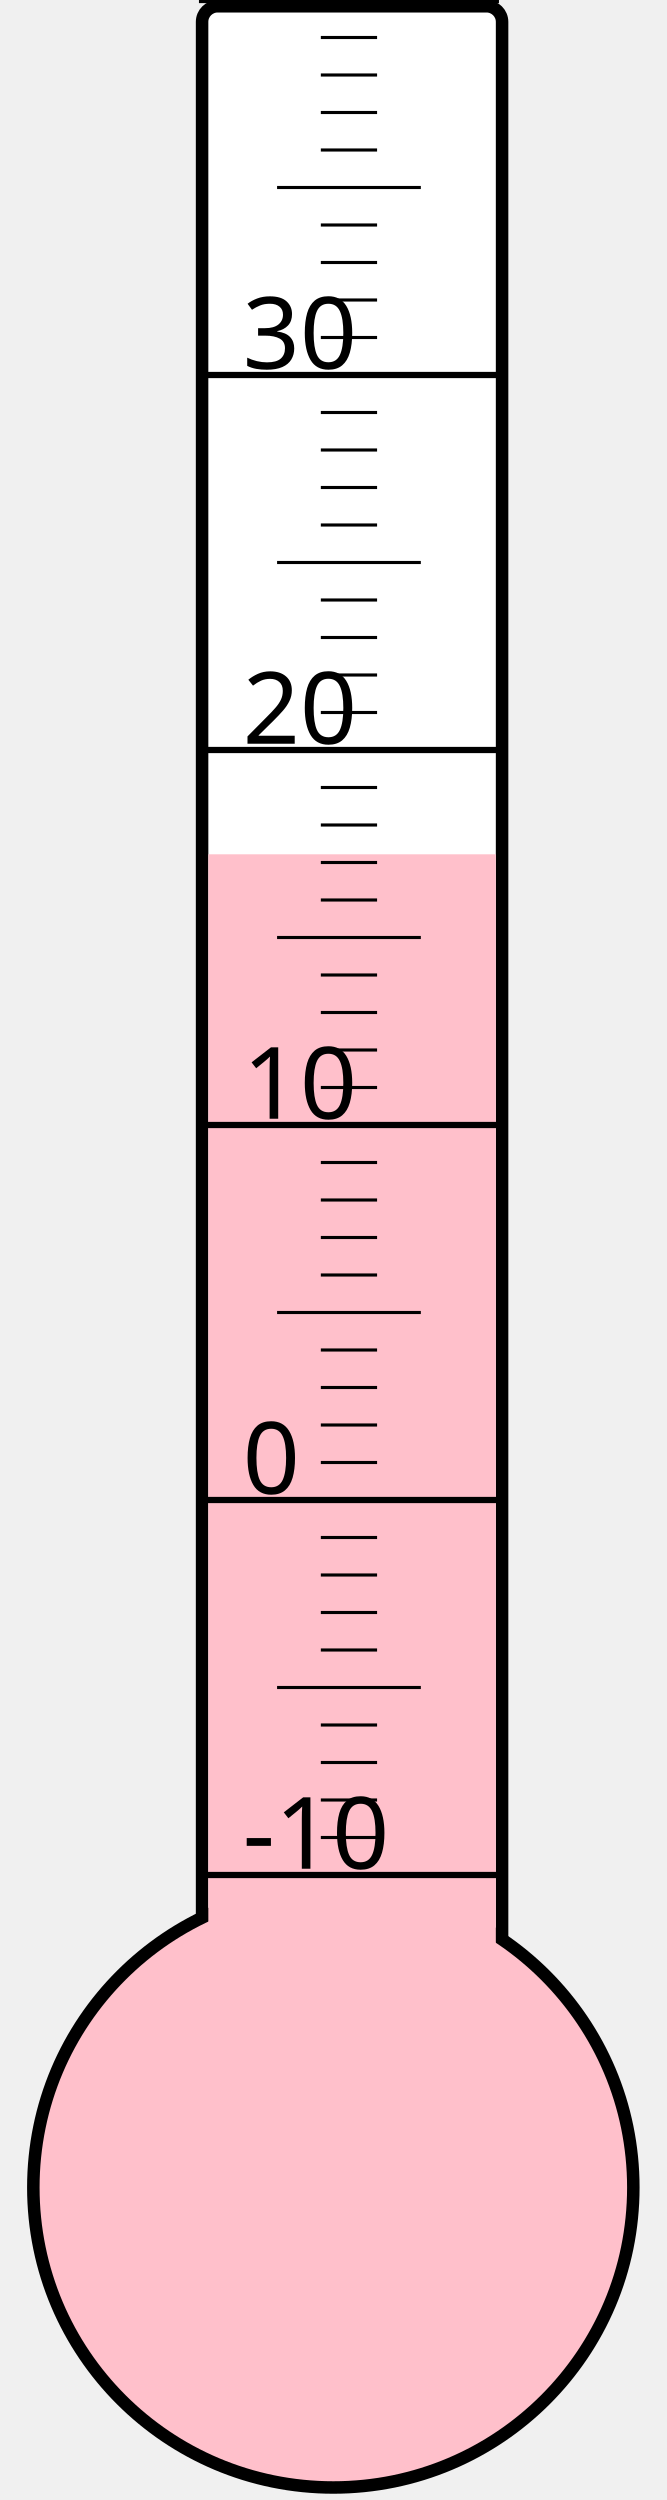
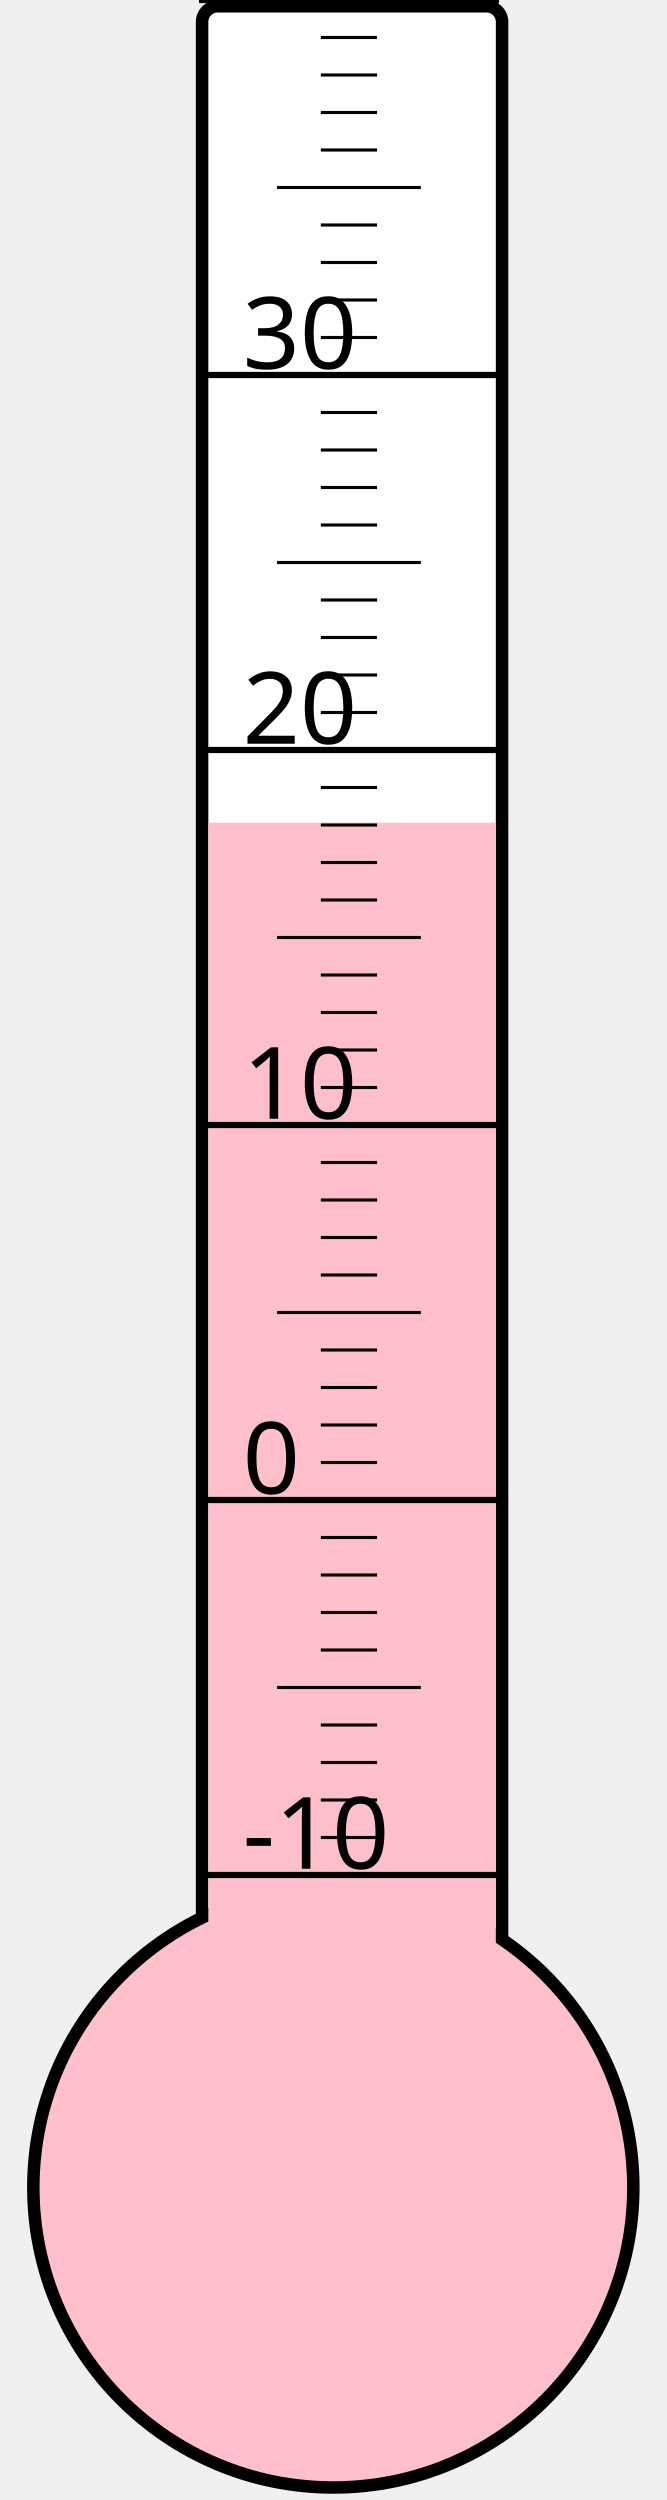
<svg xmlns="http://www.w3.org/2000/svg" width="40px" height="150px" viewBox="0 0 200 800">
  <rect width="200" height="800" x="0" y="0" style="fill: #ffffeb; fill-opacity: 0;" />
  <rect width="96" height="680" x="58" y="2" rx="5" ry="5" style="fill: white; fill-opacity: 1; stroke: black; stroke-width: 4;" />
  <circle cx="100" cy="700" r="96" style="fill: pink; stroke: black; stroke-width: 4;" />
-   <rect width="92" height="426.625" x="60" y="273.375" style="fill: pink; fill-opacity: 1; stroke-width: 0;" />
+   <rect width="92" height="436.75" x="60" y="263.25" style="fill: pink; fill-opacity: 1; stroke-width: 0;" />
  <text x="71" y="598" style="font-family: sans-serif; font-size: 24pt;">-10</text>
  <text x="71" y="478" style="font-family: sans-serif; font-size: 24pt;">0</text>
  <text x="71" y="358" style="font-family: sans-serif; font-size: 24pt;">10</text>
  <text x="71" y="238" style="font-family: sans-serif; font-size: 24pt;">20</text>
  <text x="71" y="118" style="font-family: sans-serif; font-size: 24pt;">30</text>
  <g style="stroke: black;">
    <line x1="57" y1="600" x2="153" y2="600" style="stroke-width: 2;" />
    <line x1="96" y1="588" x2="114" y2="588" style="stroke-width: 1;" />
    <line x1="96" y1="576" x2="114" y2="576" style="stroke-width: 1;" />
    <line x1="96" y1="564" x2="114" y2="564" style="stroke-width: 1;" />
    <line x1="96" y1="552" x2="114" y2="552" style="stroke-width: 1;" />
    <line x1="82" y1="540" x2="128" y2="540" style="stroke-width: 1;" />
    <line x1="96" y1="528" x2="114" y2="528" style="stroke-width: 1;" />
    <line x1="96" y1="516" x2="114" y2="516" style="stroke-width: 1;" />
    <line x1="96" y1="504" x2="114" y2="504" style="stroke-width: 1;" />
    <line x1="96" y1="492" x2="114" y2="492" style="stroke-width: 1;" />
    <line x1="57" y1="480" x2="153" y2="480" style="stroke-width: 2;" />
    <line x1="96" y1="468" x2="114" y2="468" style="stroke-width: 1;" />
    <line x1="96" y1="456" x2="114" y2="456" style="stroke-width: 1;" />
    <line x1="96" y1="444" x2="114" y2="444" style="stroke-width: 1;" />
    <line x1="96" y1="432" x2="114" y2="432" style="stroke-width: 1;" />
    <line x1="82" y1="420" x2="128" y2="420" style="stroke-width: 1;" />
    <line x1="96" y1="408" x2="114" y2="408" style="stroke-width: 1;" />
    <line x1="96" y1="396" x2="114" y2="396" style="stroke-width: 1;" />
    <line x1="96" y1="384" x2="114" y2="384" style="stroke-width: 1;" />
    <line x1="96" y1="372" x2="114" y2="372" style="stroke-width: 1;" />
    <line x1="57" y1="360" x2="153" y2="360" style="stroke-width: 2;" />
    <line x1="96" y1="348" x2="114" y2="348" style="stroke-width: 1;" />
    <line x1="96" y1="336" x2="114" y2="336" style="stroke-width: 1;" />
    <line x1="96" y1="324" x2="114" y2="324" style="stroke-width: 1;" />
    <line x1="96" y1="312" x2="114" y2="312" style="stroke-width: 1;" />
    <line x1="82" y1="300" x2="128" y2="300" style="stroke-width: 1;" />
    <line x1="96" y1="288" x2="114" y2="288" style="stroke-width: 1;" />
    <line x1="96" y1="276" x2="114" y2="276" style="stroke-width: 1;" />
    <line x1="96" y1="264" x2="114" y2="264" style="stroke-width: 1;" />
    <line x1="96" y1="252" x2="114" y2="252" style="stroke-width: 1;" />
    <line x1="57" y1="240" x2="153" y2="240" style="stroke-width: 2;" />
    <line x1="96" y1="228" x2="114" y2="228" style="stroke-width: 1;" />
    <line x1="96" y1="216" x2="114" y2="216" style="stroke-width: 1;" />
    <line x1="96" y1="204" x2="114" y2="204" style="stroke-width: 1;" />
    <line x1="96" y1="192" x2="114" y2="192" style="stroke-width: 1;" />
    <line x1="82" y1="180" x2="128" y2="180" style="stroke-width: 1;" />
    <line x1="96" y1="168" x2="114" y2="168" style="stroke-width: 1;" />
    <line x1="96" y1="156" x2="114" y2="156" style="stroke-width: 1;" />
    <line x1="96" y1="144" x2="114" y2="144" style="stroke-width: 1;" />
    <line x1="96" y1="132" x2="114" y2="132" style="stroke-width: 1;" />
    <line x1="57" y1="120" x2="153" y2="120" style="stroke-width: 2;" />
    <line x1="96" y1="108" x2="114" y2="108" style="stroke-width: 1;" />
    <line x1="96" y1="96" x2="114" y2="96" style="stroke-width: 1;" />
    <line x1="96" y1="84" x2="114" y2="84" style="stroke-width: 1;" />
    <line x1="96" y1="72" x2="114" y2="72" style="stroke-width: 1;" />
    <line x1="82" y1="60" x2="128" y2="60" style="stroke-width: 1;" />
    <line x1="96" y1="48" x2="114" y2="48" style="stroke-width: 1;" />
    <line x1="96" y1="36" x2="114" y2="36" style="stroke-width: 1;" />
    <line x1="96" y1="24" x2="114" y2="24" style="stroke-width: 1;" />
    <line x1="96" y1="12" x2="114" y2="12" style="stroke-width: 1;" />
    <line x1="57" y1="0" x2="153" y2="0" style="stroke-width: 2;" />
  </g>
</svg>
